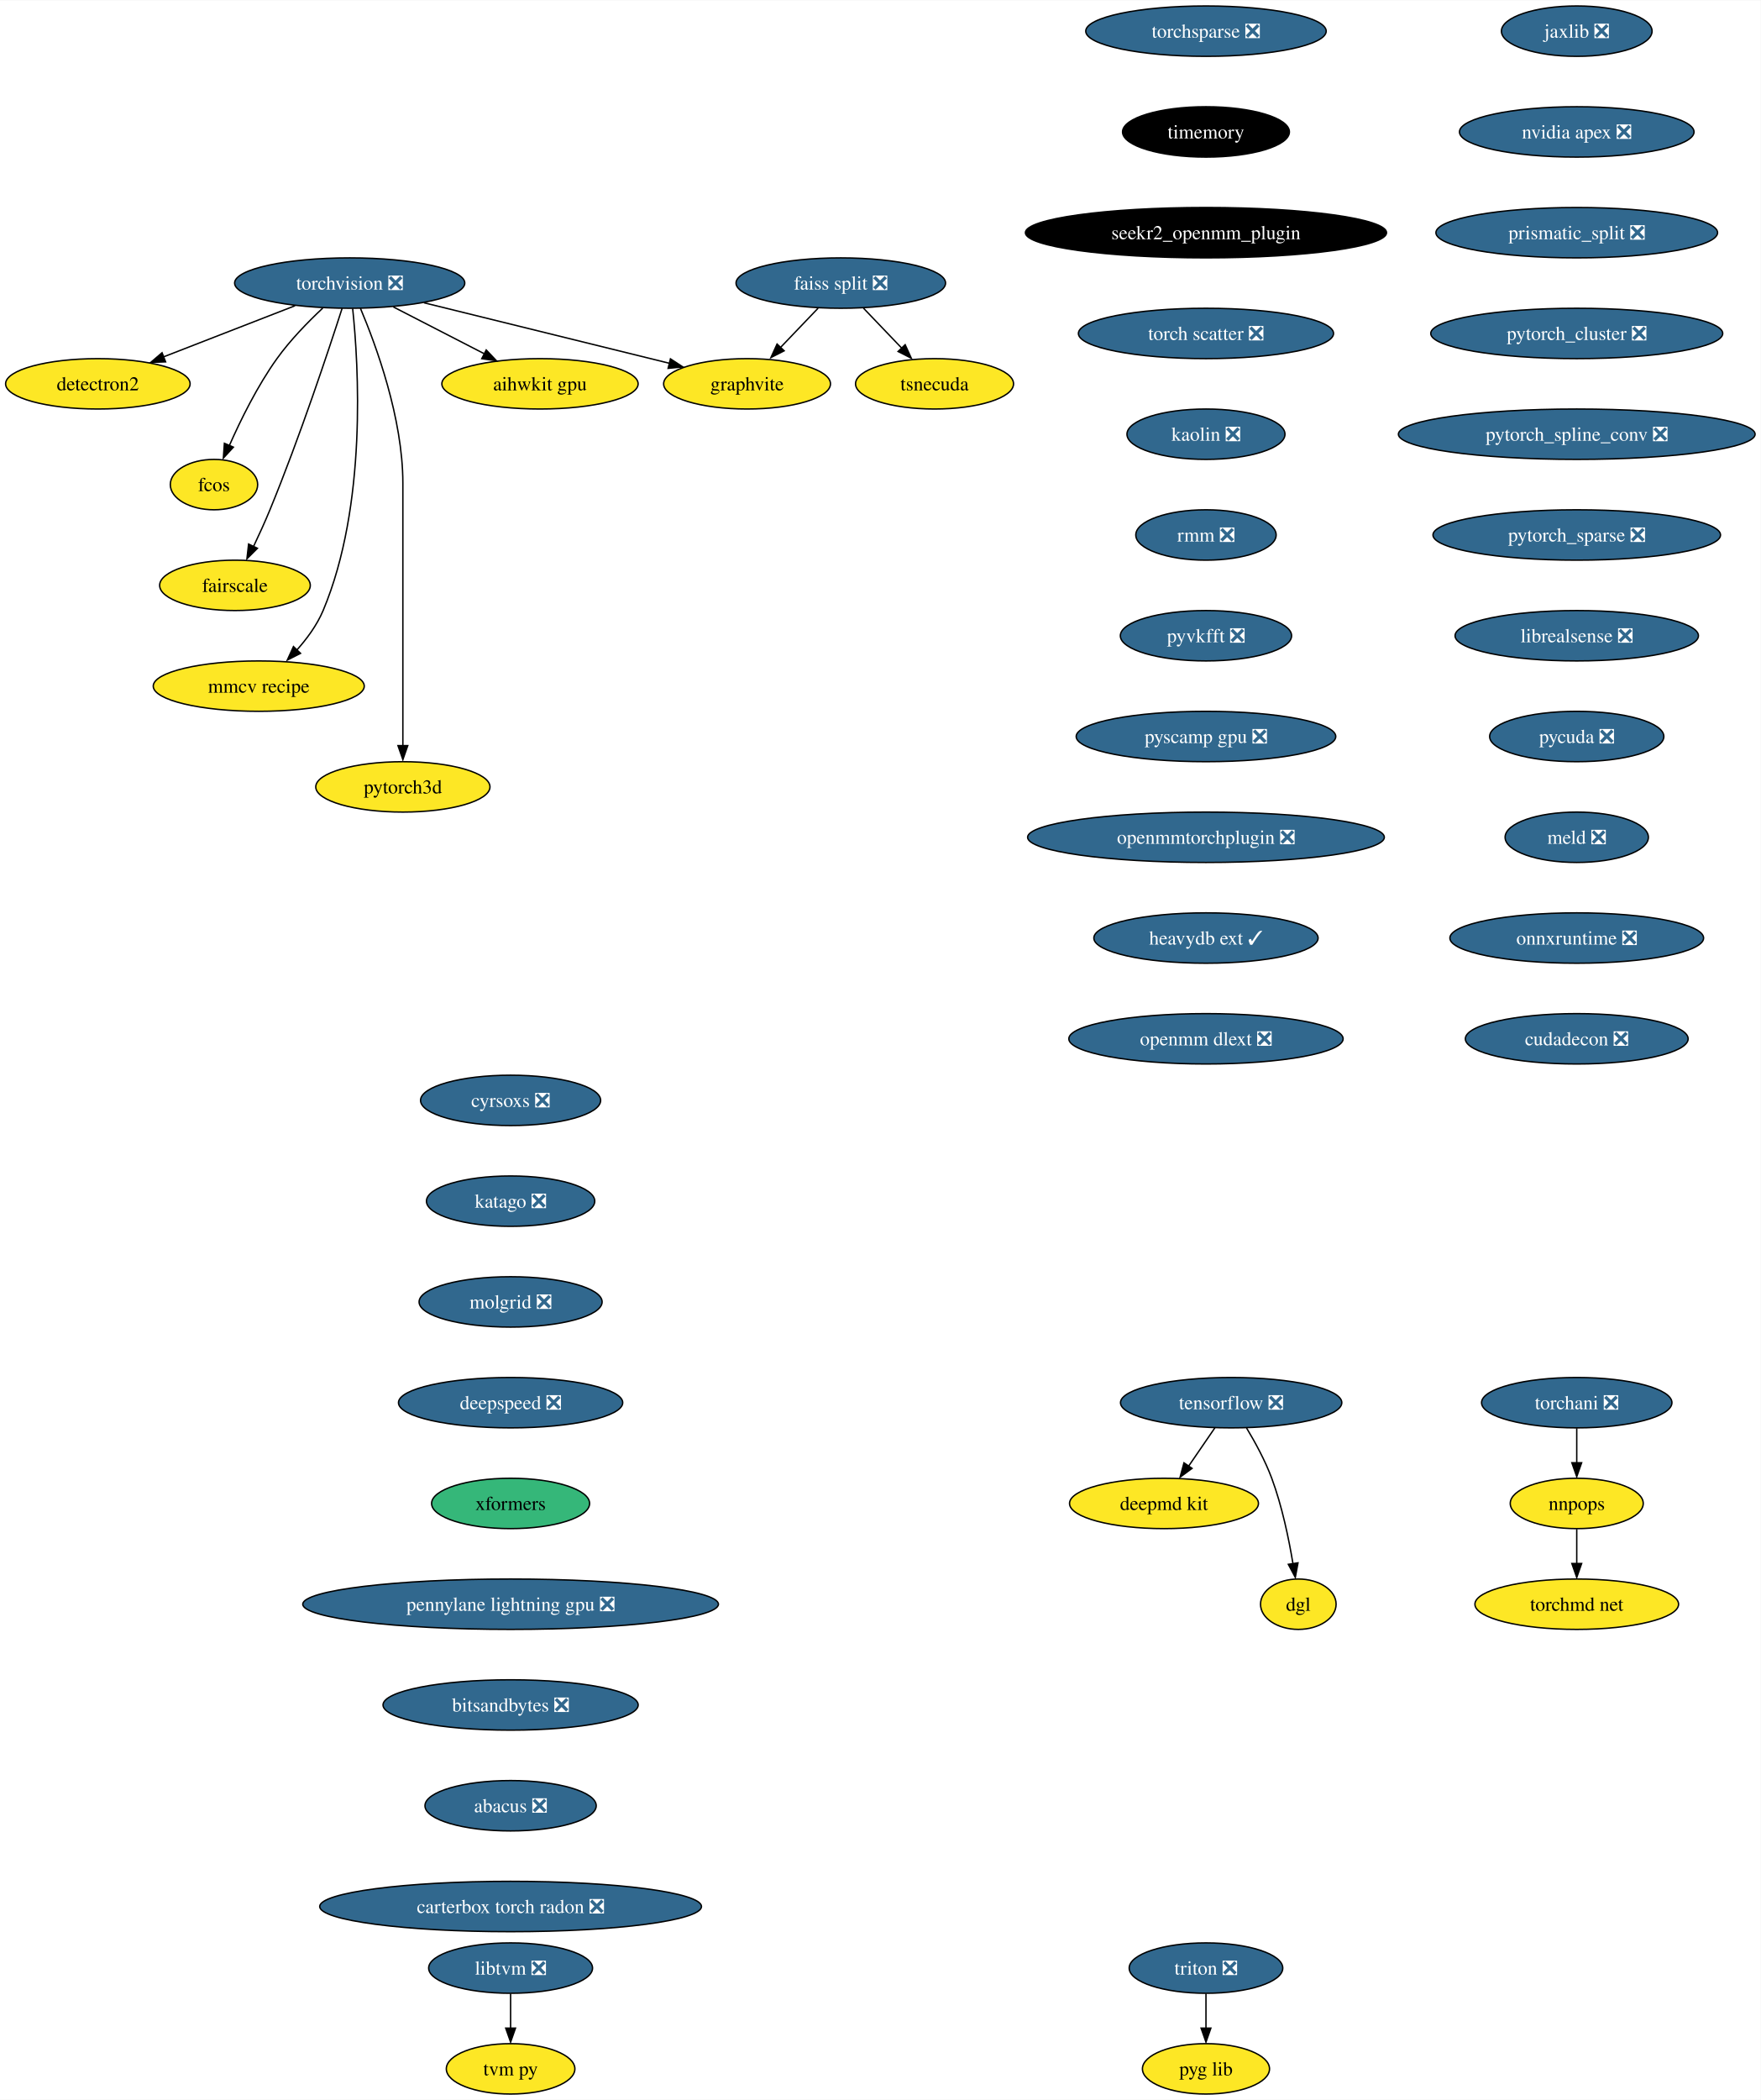
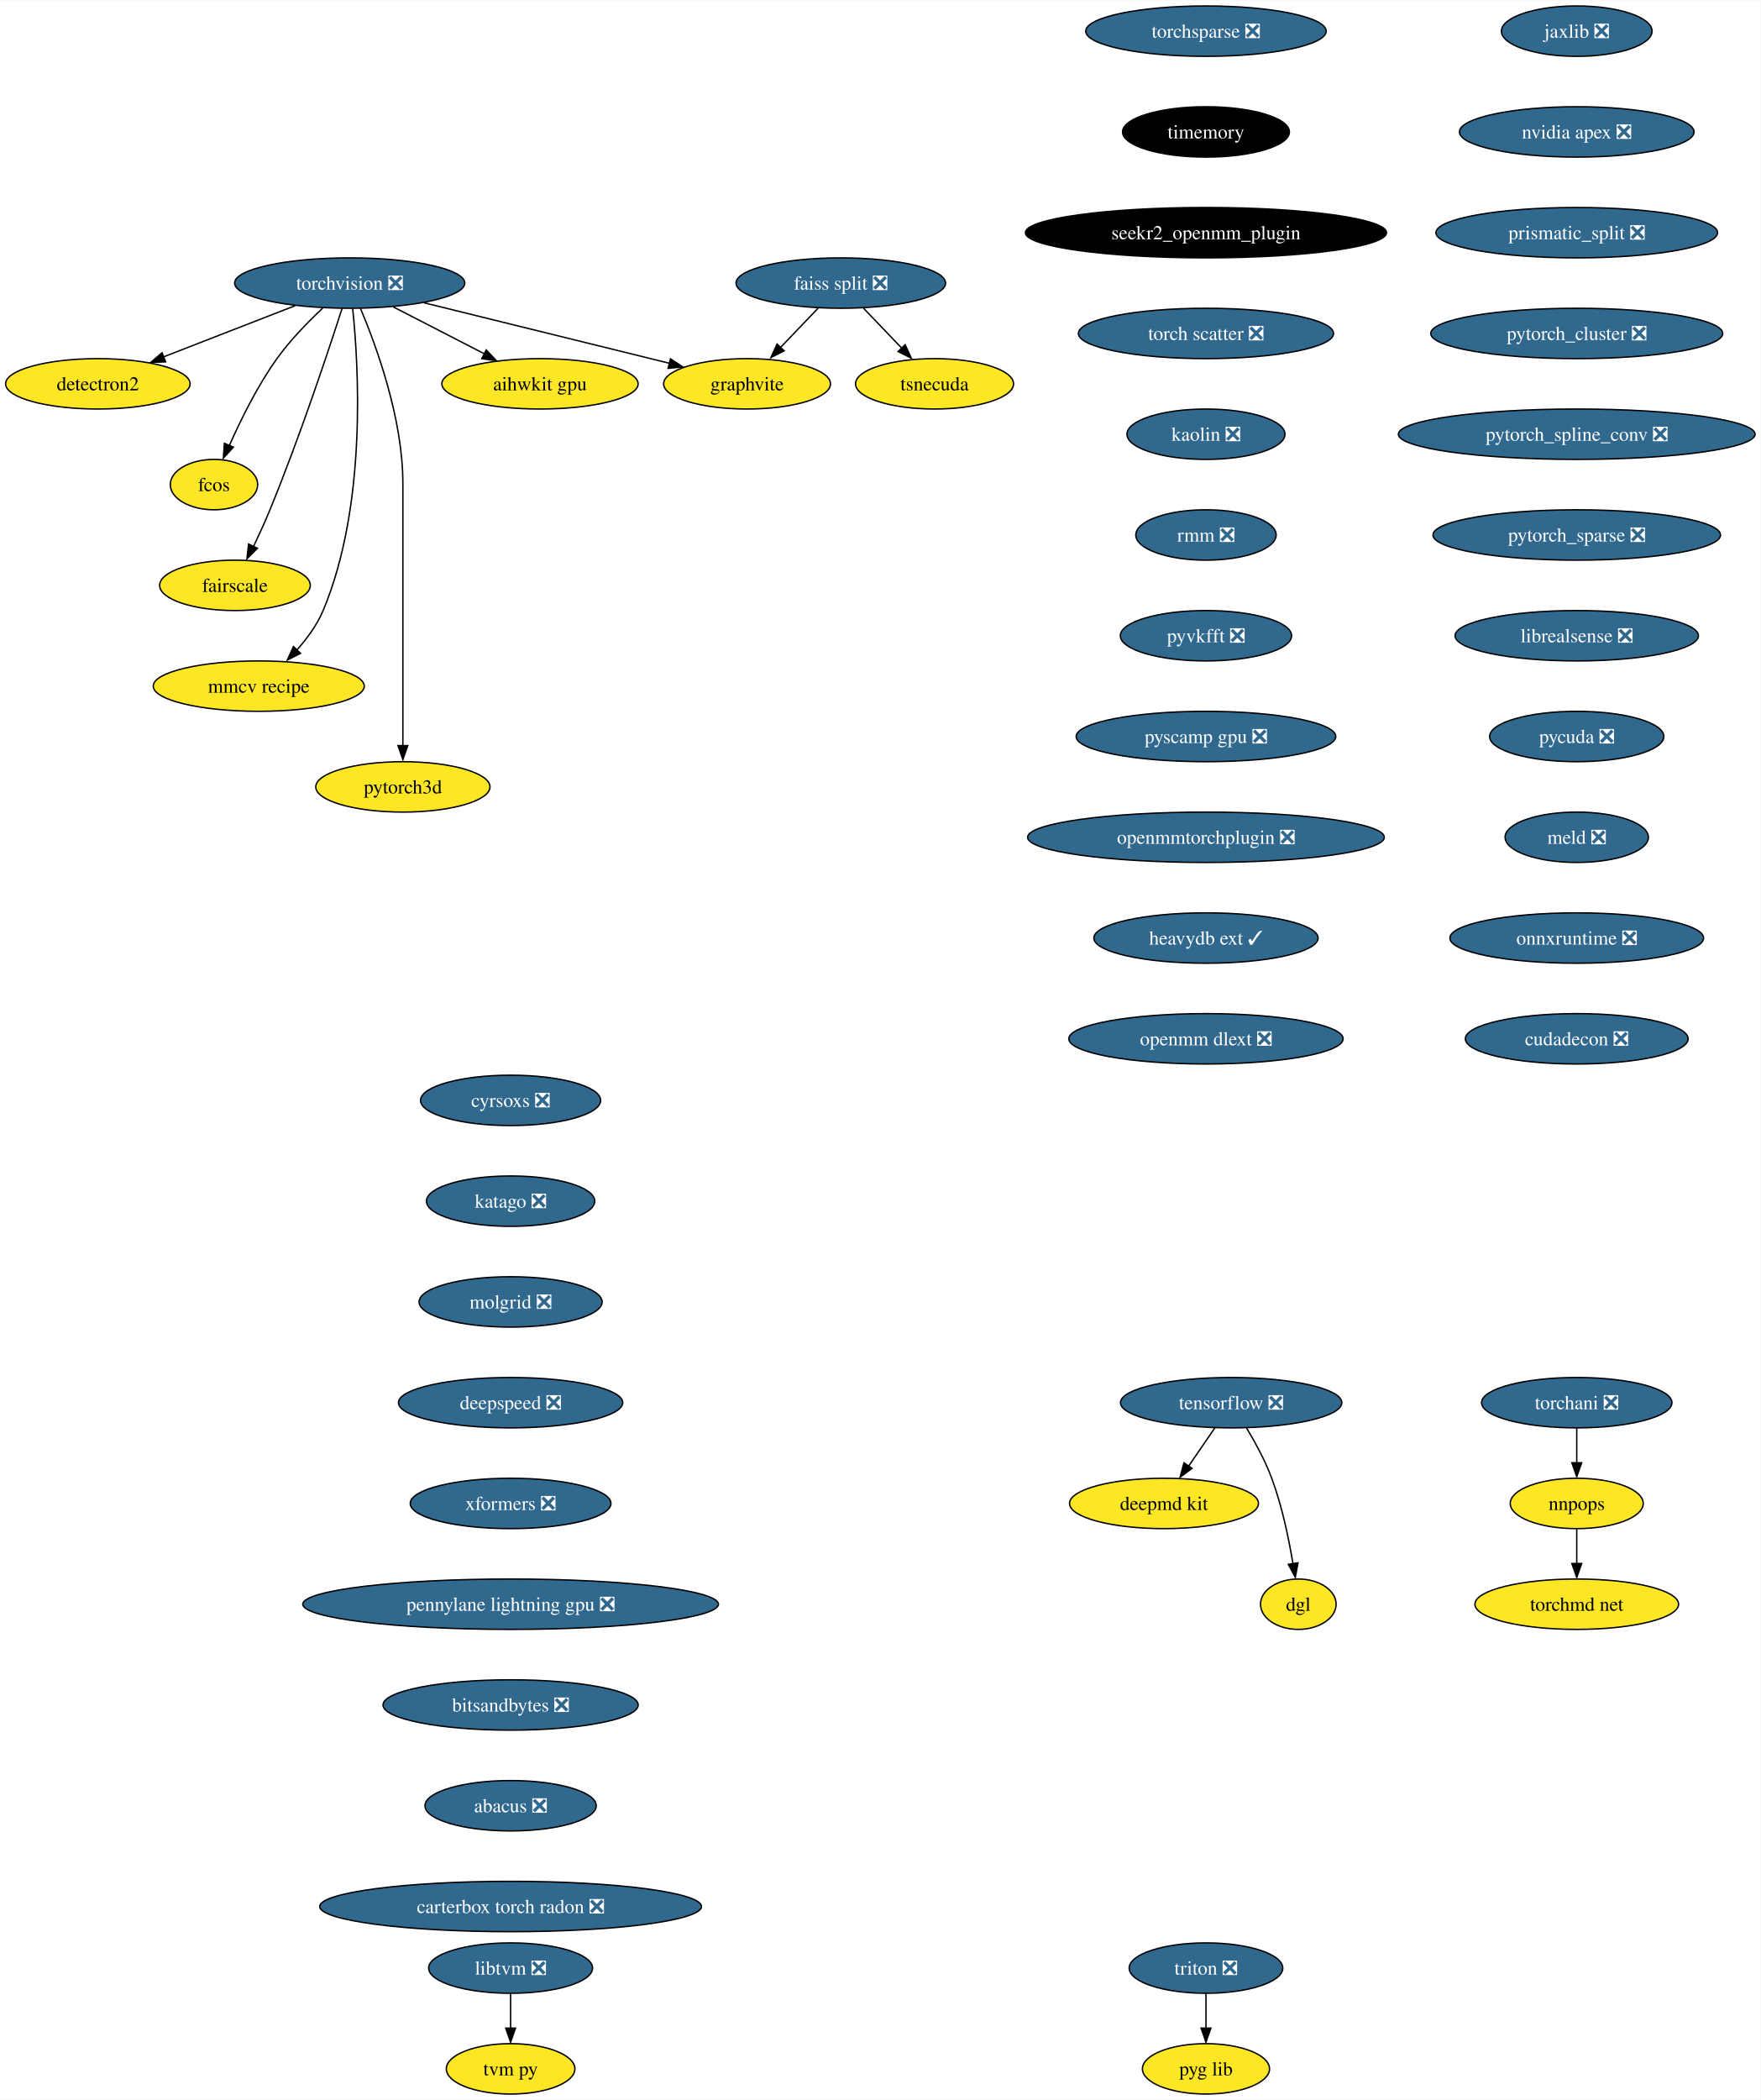
<svg xmlns="http://www.w3.org/2000/svg" xmlns:xlink="http://www.w3.org/1999/xlink" width="1258pt" height="1500pt" viewBox="0.00 0.00 1258.43 1500.00">
  <g id="graph0" class="graph" transform="scale(1 1) rotate(0) translate(4 1496)">
    <polygon fill="white" stroke="none" points="-4,4 -4,-1496 1254.43,-1496 1254.43,4 -4,4" />
    <g id="node1" class="node">
      <g id="a_node1">
        <a xlink:href="https://github.com/conda-forge/torchvision-feedstock/pull/78" xlink:title="torchvision ❎">
          <ellipse fill="#31688e" stroke="black" cx="245.94" cy="-1294" rx="82.25" ry="18" />
          <text text-anchor="middle" x="245.94" y="-1289.33" font-family="Times,serif" font-size="14.00" fill="white">torchvision ❎</text>
        </a>
      </g>
    </g>
    <g id="node2" class="node">
      <g id="a_node2">
        <a xlink:href="https://github.com/conda-forge/detectron2-feedstock" xlink:title="detectron2">
          <ellipse fill="#fde725" stroke="black" cx="65.94" cy="-1222" rx="65.94" ry="18" />
          <text text-anchor="middle" x="65.94" y="-1217.33" font-family="Times,serif" font-size="14.00">detectron2</text>
        </a>
      </g>
    </g>
    <g id="edge1" class="edge">
      <path fill="none" stroke="black" d="M206.88,-1277.81C179.23,-1267.06 142,-1252.58 112.75,-1241.21" />
      <polygon fill="black" stroke="black" points="114.36,-1237.69 103.77,-1237.32 111.82,-1244.21 114.36,-1237.69" />
    </g>
    <g id="node3" class="node">
      <g id="a_node3">
        <a xlink:href="https://github.com/conda-forge/fcos-feedstock" xlink:title="fcos">
          <ellipse fill="#fde725" stroke="black" cx="148.94" cy="-1150" rx="31.22" ry="18" />
          <text text-anchor="middle" x="148.94" y="-1145.33" font-family="Times,serif" font-size="14.00">fcos</text>
        </a>
      </g>
    </g>
    <g id="edge2" class="edge">
      <path fill="none" stroke="black" d="M226.65,-1276.09C216.15,-1266.25 203.4,-1253.2 193.94,-1240 180.02,-1220.59 168.04,-1196.26 159.95,-1177.95" />
      <polygon fill="black" stroke="black" points="162.81,-1176.75 155.64,-1168.94 156.38,-1179.51 162.81,-1176.75" />
    </g>
    <g id="node4" class="node">
      <g id="a_node4">
        <a xlink:href="https://github.com/conda-forge/fairscale-feedstock" xlink:title="fairscale">
          <ellipse fill="#fde725" stroke="black" cx="163.94" cy="-1078" rx="53.84" ry="18" />
          <text text-anchor="middle" x="163.94" y="-1073.33" font-family="Times,serif" font-size="14.00">fairscale</text>
        </a>
      </g>
    </g>
    <g id="edge3" class="edge">
      <path fill="none" stroke="black" d="M240.5,-1275.87C230.95,-1246.21 210.16,-1183.55 188.94,-1132 185.4,-1123.4 181.2,-1114.19 177.26,-1105.89" />
      <polygon fill="black" stroke="black" points="179.99,-1104.48 172.49,-1096.99 173.68,-1107.52 179.99,-1104.48" />
    </g>
    <g id="node5" class="node">
      <g id="a_node5">
        <a xlink:href="https://github.com/conda-forge/graphvite-feedstock" xlink:title="graphvite">
          <ellipse fill="#fde725" stroke="black" cx="529.94" cy="-1222" rx="59.63" ry="18" />
          <text text-anchor="middle" x="529.94" y="-1217.33" font-family="Times,serif" font-size="14.00">graphvite</text>
        </a>
      </g>
    </g>
    <g id="edge4" class="edge">
      <path fill="none" stroke="black" d="M299.02,-1279.92C349.09,-1267.58 423.82,-1249.16 474.6,-1236.64" />
      <polygon fill="black" stroke="black" points="475.19,-1239.85 484.06,-1234.06 473.51,-1233.06 475.19,-1239.85" />
    </g>
    <g id="node6" class="node">
      <g id="a_node6">
        <a xlink:href="https://github.com/conda-forge/mmcv-recipe-feedstock" xlink:title="mmcv recipe">
          <ellipse fill="#fde725" stroke="black" cx="180.94" cy="-1006" rx="75.41" ry="18" />
          <text text-anchor="middle" x="180.94" y="-1001.33" font-family="Times,serif" font-size="14.00">mmcv recipe</text>
        </a>
      </g>
    </g>
    <g id="edge5" class="edge">
      <path fill="none" stroke="black" d="M248.06,-1275.77C252.24,-1235.95 258.56,-1135.2 226.94,-1060 222.55,-1049.56 215.27,-1039.7 207.8,-1031.39" />
      <polygon fill="black" stroke="black" points="210.8,-1029.42 201.35,-1024.63 205.75,-1034.27 210.8,-1029.42" />
    </g>
    <g id="node7" class="node">
      <g id="a_node7">
        <a xlink:href="https://github.com/conda-forge/pytorch3d-feedstock" xlink:title="pytorch3d">
          <ellipse fill="#fde725" stroke="black" cx="283.94" cy="-934" rx="62.26" ry="18" />
          <text text-anchor="middle" x="283.94" y="-929.33" font-family="Times,serif" font-size="14.00">pytorch3d</text>
        </a>
      </g>
    </g>
    <g id="edge6" class="edge">
      <path fill="none" stroke="black" d="M253.63,-1275.91C264.73,-1249.62 283.94,-1197.45 283.94,-1151 283.94,-1151 283.94,-1151 283.94,-1077 283.94,-1037.57 283.94,-991.97 283.94,-963.31" />
      <polygon fill="black" stroke="black" points="287.44,-963.49 283.94,-953.49 280.44,-963.49 287.44,-963.49" />
    </g>
    <g id="node8" class="node">
      <g id="a_node8">
        <a xlink:href="https://github.com/conda-forge/aihwkit-gpu-feedstock" xlink:title="aihwkit gpu">
          <ellipse fill="#fde725" stroke="black" cx="381.94" cy="-1222" rx="70.15" ry="18" />
          <text text-anchor="middle" x="381.94" y="-1217.33" font-family="Times,serif" font-size="14.00">aihwkit gpu</text>
        </a>
      </g>
    </g>
    <g id="edge7" class="edge">
      <path fill="none" stroke="black" d="M277.14,-1276.94C296.5,-1266.97 321.56,-1254.08 342.32,-1243.39" />
      <polygon fill="black" stroke="black" points="343.53,-1246.19 350.82,-1238.5 340.33,-1239.97 343.53,-1246.19" />
    </g>
    <g id="node9" class="node">
      <g id="a_node9">
        <a xlink:href="https://github.com/conda-forge/tensorflow-feedstock/pull/348" xlink:title="tensorflow ❎">
          <ellipse fill="#31688e" stroke="black" cx="875.94" cy="-494" rx="79.09" ry="18" />
          <text text-anchor="middle" x="875.94" y="-489.32" font-family="Times,serif" font-size="14.00" fill="white">tensorflow ❎</text>
        </a>
      </g>
    </g>
    <g id="node10" class="node">
      <g id="a_node10">
        <a xlink:href="https://github.com/conda-forge/deepmd-kit-feedstock" xlink:title="deepmd kit">
          <ellipse fill="#fde725" stroke="black" cx="827.94" cy="-422" rx="67.52" ry="18" />
          <text text-anchor="middle" x="827.94" y="-417.32" font-family="Times,serif" font-size="14.00">deepmd kit</text>
        </a>
      </g>
    </g>
    <g id="edge8" class="edge">
      <path fill="none" stroke="black" d="M864.32,-476.05C858.72,-467.89 851.88,-457.91 845.65,-448.82" />
      <polygon fill="black" stroke="black" points="847.99,-447.06 839.45,-440.79 842.22,-451.02 847.99,-447.06" />
    </g>
    <g id="node11" class="node">
      <g id="a_node11">
        <a xlink:href="https://github.com/conda-forge/dgl-feedstock" xlink:title="dgl">
          <ellipse fill="#fde725" stroke="black" cx="923.94" cy="-350" rx="27.01" ry="18" />
          <text text-anchor="middle" x="923.94" y="-345.32" font-family="Times,serif" font-size="14.00">dgl</text>
        </a>
      </g>
    </g>
    <g id="edge9" class="edge">
      <path fill="none" stroke="black" d="M886.93,-475.94C893.02,-465.84 900.27,-452.59 904.94,-440 912.29,-420.2 917.15,-396.8 920.11,-378.97" />
      <polygon fill="black" stroke="black" points="923.71,-379.56 921.79,-369.14 916.8,-378.49 923.71,-379.56" />
    </g>
    <g id="node12" class="node">
      <g id="a_node12">
        <a xlink:href="https://github.com/conda-forge/jaxlib-feedstock/pull/207" xlink:title="jaxlib ❎">
          <ellipse fill="#31688e" stroke="black" cx="1122.94" cy="-1474" rx="53.84" ry="18" />
          <text text-anchor="middle" x="1122.94" y="-1469.33" font-family="Times,serif" font-size="14.00" fill="white">jaxlib ❎</text>
        </a>
      </g>
    </g>
    <g id="node13" class="node">
      <g id="a_node13">
        <a xlink:href="https://github.com/conda-forge/nvidia-apex-feedstock/pull/35" xlink:title="nvidia apex ❎">
          <ellipse fill="#31688e" stroke="black" cx="1122.94" cy="-1402" rx="83.83" ry="18" />
          <text text-anchor="middle" x="1122.94" y="-1397.33" font-family="Times,serif" font-size="14.00" fill="white">nvidia apex ❎</text>
        </a>
      </g>
    </g>
    <g id="node14" class="node">
      <g id="a_node14">
        <a xlink:href="https://github.com/conda-forge/prismatic_split-feedstock/pull/53" xlink:title="prismatic_split ❎">
          <ellipse fill="#31688e" stroke="black" cx="1122.94" cy="-1330" rx="100.66" ry="18" />
          <text text-anchor="middle" x="1122.94" y="-1325.33" font-family="Times,serif" font-size="14.00" fill="white">prismatic_split ❎</text>
        </a>
      </g>
    </g>
    <g id="node15" class="node">
      <g id="a_node15">
        <a xlink:href="https://github.com/conda-forge/pytorch_cluster-feedstock/pull/45" xlink:title="pytorch_cluster ❎">
          <ellipse fill="#31688e" stroke="black" cx="1122.94" cy="-1258" rx="104.35" ry="18" />
          <text text-anchor="middle" x="1122.94" y="-1253.33" font-family="Times,serif" font-size="14.00" fill="white">pytorch_cluster ❎</text>
        </a>
      </g>
    </g>
    <g id="node18" class="node">
      <g id="a_node18">
        <a xlink:href="https://github.com/conda-forge/pytorch_spline_conv-feedstock/pull/32" xlink:title="pytorch_spline_conv ❎">
          <ellipse fill="#31688e" stroke="black" cx="1122.94" cy="-1186" rx="127.49" ry="18" />
          <text text-anchor="middle" x="1122.94" y="-1181.33" font-family="Times,serif" font-size="14.00" fill="white">pytorch_spline_conv ❎</text>
        </a>
      </g>
    </g>
    <g id="node16" class="node">
      <g id="a_node16">
        <a xlink:href="https://github.com/conda-forge/faiss-split-feedstock/pull/69" xlink:title="faiss split ❎">
          <ellipse fill="#31688e" stroke="black" cx="596.94" cy="-1294" rx="74.88" ry="18" />
          <text text-anchor="middle" x="596.94" y="-1289.33" font-family="Times,serif" font-size="14.00" fill="white">faiss split ❎</text>
        </a>
      </g>
    </g>
    <g id="edge13" class="edge">
      <path fill="none" stroke="black" d="M580.72,-1276.05C572.57,-1267.54 562.55,-1257.07 553.56,-1247.68" />
      <polygon fill="black" stroke="black" points="556.45,-1245.59 547.01,-1240.79 551.39,-1250.43 556.45,-1245.59" />
    </g>
    <g id="node17" class="node">
      <g id="a_node17">
        <a xlink:href="https://github.com/conda-forge/tsnecuda-feedstock" xlink:title="tsnecuda">
          <ellipse fill="#fde725" stroke="black" cx="663.94" cy="-1222" rx="56.47" ry="18" />
          <text text-anchor="middle" x="663.94" y="-1217.33" font-family="Times,serif" font-size="14.00">tsnecuda</text>
        </a>
      </g>
    </g>
    <g id="edge14" class="edge">
      <path fill="none" stroke="black" d="M613.16,-1276.05C621.51,-1267.33 631.83,-1256.54 640.99,-1246.98" />
      <polygon fill="black" stroke="black" points="642.94,-1249.95 647.33,-1240.31 637.89,-1245.11 642.94,-1249.95" />
    </g>
    <g id="node19" class="node">
      <g id="a_node19">
        <a xlink:href="https://github.com/conda-forge/pytorch_sparse-feedstock/pull/53" xlink:title="pytorch_sparse ❎">
          <ellipse fill="#31688e" stroke="black" cx="1122.94" cy="-1114" rx="102.77" ry="18" />
          <text text-anchor="middle" x="1122.94" y="-1109.33" font-family="Times,serif" font-size="14.00" fill="white">pytorch_sparse ❎</text>
        </a>
      </g>
    </g>
    <g id="node20" class="node">
      <g id="a_node20">
        <a xlink:href="https://github.com/conda-forge/librealsense-feedstock/pull/53" xlink:title="librealsense ❎">
          <ellipse fill="#31688e" stroke="black" cx="1122.94" cy="-1042" rx="86.98" ry="18" />
          <text text-anchor="middle" x="1122.94" y="-1037.33" font-family="Times,serif" font-size="14.00" fill="white">librealsense ❎</text>
        </a>
      </g>
    </g>
    <g id="node26" class="node">
      <g id="a_node26">
        <a xlink:href="https://github.com/conda-forge/pycuda-feedstock/pull/26" xlink:title="pycuda ❎">
          <ellipse fill="#31688e" stroke="black" cx="1122.94" cy="-970" rx="62.26" ry="18" />
          <text text-anchor="middle" x="1122.94" y="-965.33" font-family="Times,serif" font-size="14.00" fill="white">pycuda ❎</text>
        </a>
      </g>
    </g>
    <g id="node21" class="node">
      <g id="a_node21">
        <a xlink:href="https://github.com/conda-forge/libtvm-feedstock/pull/31" xlink:title="libtvm ❎">
          <ellipse fill="#31688e" stroke="black" cx="360.94" cy="-90" rx="58.57" ry="18" />
          <text text-anchor="middle" x="360.94" y="-85.33" font-family="Times,serif" font-size="14.00" fill="white">libtvm ❎</text>
        </a>
      </g>
    </g>
    <g id="node22" class="node">
      <g id="a_node22">
        <a xlink:href="https://github.com/conda-forge/tvm-py-feedstock" xlink:title="tvm py">
          <ellipse fill="#fde725" stroke="black" cx="360.94" cy="-18" rx="45.95" ry="18" />
          <text text-anchor="middle" x="360.94" y="-13.32" font-family="Times,serif" font-size="14.00">tvm py</text>
        </a>
      </g>
    </g>
    <g id="edge18" class="edge">
      <path fill="none" stroke="black" d="M360.94,-71.7C360.94,-64.24 360.94,-55.32 360.94,-46.97" />
      <polygon fill="black" stroke="black" points="364.44,-47.1 360.94,-37.1 357.44,-47.1 364.44,-47.1" />
    </g>
    <g id="node23" class="node">
      <g id="a_node23">
        <a xlink:href="https://github.com/conda-forge/torchani-feedstock/pull/21" xlink:title="torchani ❎">
          <ellipse fill="#31688e" stroke="black" cx="1122.94" cy="-494" rx="68.04" ry="18" />
          <text text-anchor="middle" x="1122.94" y="-489.32" font-family="Times,serif" font-size="14.00" fill="white">torchani ❎</text>
        </a>
      </g>
    </g>
    <g id="node24" class="node">
      <g id="a_node24">
        <a xlink:href="https://github.com/conda-forge/nnpops-feedstock" xlink:title="nnpops">
          <ellipse fill="#fde725" stroke="black" cx="1122.94" cy="-422" rx="47.53" ry="18" />
          <text text-anchor="middle" x="1122.94" y="-417.32" font-family="Times,serif" font-size="14.00">nnpops</text>
        </a>
      </g>
    </g>
    <g id="edge19" class="edge">
      <path fill="none" stroke="black" d="M1122.94,-475.7C1122.94,-468.24 1122.94,-459.32 1122.94,-450.97" />
      <polygon fill="black" stroke="black" points="1126.44,-451.1 1122.94,-441.1 1119.44,-451.1 1126.44,-451.1" />
    </g>
    <g id="node25" class="node">
      <g id="a_node25">
        <a xlink:href="https://github.com/conda-forge/torchmd-net-feedstock" xlink:title="torchmd net">
          <ellipse fill="#fde725" stroke="black" cx="1122.94" cy="-350" rx="72.78" ry="18" />
          <text text-anchor="middle" x="1122.94" y="-345.32" font-family="Times,serif" font-size="14.00">torchmd net</text>
        </a>
      </g>
    </g>
    <g id="edge20" class="edge">
      <path fill="none" stroke="black" d="M1122.94,-403.7C1122.94,-396.24 1122.94,-387.32 1122.94,-378.97" />
      <polygon fill="black" stroke="black" points="1126.44,-379.1 1122.94,-369.1 1119.44,-379.1 1126.44,-379.1" />
    </g>
    <g id="node27" class="node">
      <g id="a_node27">
        <a xlink:href="https://github.com/conda-forge/meld-feedstock/pull/21" xlink:title="meld ❎">
          <ellipse fill="#31688e" stroke="black" cx="1122.94" cy="-898" rx="51.21" ry="18" />
          <text text-anchor="middle" x="1122.94" y="-893.33" font-family="Times,serif" font-size="14.00" fill="white">meld ❎</text>
        </a>
      </g>
    </g>
    <g id="node28" class="node">
      <g id="a_node28">
        <a xlink:href="https://github.com/conda-forge/onnxruntime-feedstock/pull/69" xlink:title="onnxruntime ❎">
          <ellipse fill="#31688e" stroke="black" cx="1122.94" cy="-826" rx="90.67" ry="18" />
          <text text-anchor="middle" x="1122.94" y="-821.33" font-family="Times,serif" font-size="14.00" fill="white">onnxruntime ❎</text>
        </a>
      </g>
    </g>
    <g id="node29" class="node">
      <g id="a_node29">
        <a xlink:href="https://github.com/conda-forge/cudadecon-feedstock/pull/21" xlink:title="cudadecon ❎">
          <ellipse fill="#31688e" stroke="black" cx="1122.94" cy="-754" rx="79.62" ry="18" />
          <text text-anchor="middle" x="1122.94" y="-749.33" font-family="Times,serif" font-size="14.00" fill="white">cudadecon ❎</text>
        </a>
      </g>
    </g>
    <g id="node30" class="node">
      <g id="a_node30">
        <a xlink:href="https://github.com/conda-forge/torchsparse-feedstock/pull/28" xlink:title="torchsparse ❎">
          <ellipse fill="#31688e" stroke="black" cx="857.94" cy="-1474" rx="85.93" ry="18" />
          <text text-anchor="middle" x="857.94" y="-1469.33" font-family="Times,serif" font-size="14.00" fill="white">torchsparse ❎</text>
        </a>
      </g>
    </g>
    <g id="node31" class="node">
      <g id="a_node31">
        <a xlink:href="https://github.com/conda-forge/timemory-feedstock" xlink:title="timemory">
          <ellipse fill="#000000" stroke="black" cx="857.94" cy="-1402" rx="59.63" ry="18" />
          <text text-anchor="middle" x="857.94" y="-1397.33" font-family="Times,serif" font-size="14.00" fill="white">timemory</text>
        </a>
      </g>
    </g>
    <g id="node32" class="node">
      <g id="a_node32">
        <a xlink:href="https://github.com/conda-forge/seekr2_openmm_plugin-feedstock" xlink:title="seekr2_openmm_plugin">
          <ellipse fill="#000000" stroke="black" cx="857.94" cy="-1330" rx="129.07" ry="18" />
          <text text-anchor="middle" x="857.94" y="-1325.33" font-family="Times,serif" font-size="14.00" fill="white">seekr2_openmm_plugin</text>
        </a>
      </g>
    </g>
    <g id="node33" class="node">
      <g id="a_node33">
        <a xlink:href="https://github.com/conda-forge/torch-scatter-feedstock/pull/22" xlink:title="torch scatter ❎">
          <ellipse fill="#31688e" stroke="black" cx="857.94" cy="-1258" rx="91.19" ry="18" />
          <text text-anchor="middle" x="857.94" y="-1253.33" font-family="Times,serif" font-size="14.00" fill="white">torch scatter ❎</text>
        </a>
      </g>
    </g>
    <g id="node34" class="node">
      <g id="a_node34">
        <a xlink:href="https://github.com/conda-forge/kaolin-feedstock/pull/18" xlink:title="kaolin ❎">
          <ellipse fill="#31688e" stroke="black" cx="857.94" cy="-1186" rx="56.47" ry="18" />
          <text text-anchor="middle" x="857.94" y="-1181.33" font-family="Times,serif" font-size="14.00" fill="white">kaolin ❎</text>
        </a>
      </g>
    </g>
    <g id="node35" class="node">
      <g id="a_node35">
        <a xlink:href="https://github.com/conda-forge/rmm-feedstock/pull/26" xlink:title="rmm ❎">
          <ellipse fill="#31688e" stroke="black" cx="857.94" cy="-1114" rx="50.16" ry="18" />
          <text text-anchor="middle" x="857.94" y="-1109.33" font-family="Times,serif" font-size="14.00" fill="white">rmm ❎</text>
        </a>
      </g>
    </g>
    <g id="node36" class="node">
      <g id="a_node36">
        <a xlink:href="https://github.com/conda-forge/pyvkfft-feedstock/pull/15" xlink:title="pyvkfft ❎">
          <ellipse fill="#31688e" stroke="black" cx="857.94" cy="-1042" rx="61.2" ry="18" />
          <text text-anchor="middle" x="857.94" y="-1037.33" font-family="Times,serif" font-size="14.00" fill="white">pyvkfft ❎</text>
        </a>
      </g>
    </g>
    <g id="node37" class="node">
      <g id="a_node37">
        <a xlink:href="https://github.com/conda-forge/pyscamp-gpu-feedstock/pull/7" xlink:title="pyscamp gpu ❎">
          <ellipse fill="#31688e" stroke="black" cx="857.94" cy="-970" rx="92.77" ry="18" />
          <text text-anchor="middle" x="857.94" y="-965.33" font-family="Times,serif" font-size="14.00" fill="white">pyscamp gpu ❎</text>
        </a>
      </g>
    </g>
    <g id="node40" class="node">
      <g id="a_node40">
        <a xlink:href="https://github.com/conda-forge/openmmtorchplugin-feedstock/pull/21" xlink:title="openmmtorchplugin ❎">
          <ellipse fill="#31688e" stroke="black" cx="857.94" cy="-898" rx="127.49" ry="18" />
          <text text-anchor="middle" x="857.94" y="-893.33" font-family="Times,serif" font-size="14.00" fill="white">openmmtorchplugin ❎</text>
        </a>
      </g>
    </g>
    <g id="node38" class="node">
      <g id="a_node38">
        <a xlink:href="https://github.com/conda-forge/triton-feedstock/pull/13" xlink:title="triton ❎">
          <ellipse fill="#31688e" stroke="black" cx="857.94" cy="-90" rx="54.89" ry="18" />
          <text text-anchor="middle" x="857.94" y="-85.33" font-family="Times,serif" font-size="14.00" fill="white">triton ❎</text>
        </a>
      </g>
    </g>
    <g id="node39" class="node">
      <g id="a_node39">
        <a xlink:href="https://github.com/conda-forge/pyg-lib-feedstock" xlink:title="pyg lib">
          <ellipse fill="#fde725" stroke="black" cx="857.94" cy="-18" rx="45.42" ry="18" />
          <text text-anchor="middle" x="857.94" y="-13.32" font-family="Times,serif" font-size="14.00">pyg lib</text>
        </a>
      </g>
    </g>
    <g id="edge32" class="edge">
      <path fill="none" stroke="black" d="M857.94,-71.7C857.94,-64.24 857.94,-55.32 857.94,-46.97" />
      <polygon fill="black" stroke="black" points="861.44,-47.1 857.94,-37.1 854.44,-47.1 861.44,-47.1" />
    </g>
    <g id="node41" class="node">
      <g id="a_node41">
        <a xlink:href="https://github.com/conda-forge/heavydb-ext-feedstock/pull/53" xlink:title="heavydb ext ✓">
          <ellipse fill="#31688e" stroke="black" cx="857.94" cy="-826" rx="80.14" ry="18" />
          <text text-anchor="middle" x="857.94" y="-821.33" font-family="Times,serif" font-size="14.00" fill="white">heavydb ext ✓</text>
        </a>
      </g>
    </g>
    <g id="node42" class="node">
      <g id="a_node42">
        <a xlink:href="https://github.com/conda-forge/openmm-dlext-feedstock/pull/6" xlink:title="openmm dlext ❎">
          <ellipse fill="#31688e" stroke="black" cx="857.94" cy="-754" rx="98.03" ry="18" />
          <text text-anchor="middle" x="857.94" y="-749.33" font-family="Times,serif" font-size="14.00" fill="white">openmm dlext ❎</text>
        </a>
      </g>
    </g>
    <g id="node43" class="node">
      <g id="a_node43">
        <a xlink:href="https://github.com/conda-forge/cyrsoxs-feedstock/pull/12" xlink:title="cyrsoxs ❎">
          <ellipse fill="#31688e" stroke="black" cx="360.94" cy="-710" rx="64.36" ry="18" />
          <text text-anchor="middle" x="360.94" y="-705.33" font-family="Times,serif" font-size="14.00" fill="white">cyrsoxs ❎</text>
        </a>
      </g>
    </g>
    <g id="node44" class="node">
      <g id="a_node44">
        <a xlink:href="https://github.com/conda-forge/katago-feedstock/pull/6" xlink:title="katago ❎">
          <ellipse fill="#31688e" stroke="black" cx="360.94" cy="-638" rx="60.15" ry="18" />
          <text text-anchor="middle" x="360.94" y="-633.33" font-family="Times,serif" font-size="14.00" fill="white">katago ❎</text>
        </a>
      </g>
    </g>
    <g id="node45" class="node">
      <g id="a_node45">
        <a xlink:href="https://github.com/conda-forge/molgrid-feedstock/pull/4" xlink:title="molgrid ❎">
          <ellipse fill="#31688e" stroke="black" cx="360.94" cy="-566" rx="65.41" ry="18" />
          <text text-anchor="middle" x="360.94" y="-561.33" font-family="Times,serif" font-size="14.00" fill="white">molgrid ❎</text>
        </a>
      </g>
    </g>
    <g id="node46" class="node">
      <g id="a_node46">
        <a xlink:href="https://github.com/conda-forge/deepspeed-feedstock/pull/38" xlink:title="deepspeed ❎">
          <ellipse fill="#31688e" stroke="black" cx="360.94" cy="-494" rx="80.14" ry="18" />
          <text text-anchor="middle" x="360.94" y="-489.32" font-family="Times,serif" font-size="14.00" fill="white">deepspeed ❎</text>
        </a>
      </g>
    </g>
    <g id="node47" class="node">
      <g id="a_node47">
-         <a xlink:href="https://github.com/conda-forge/xformers-feedstock" xlink:title="xformers">
-           <ellipse fill="#35b779" stroke="black" cx="360.94" cy="-422" rx="56.47" ry="18" />
-           <text text-anchor="middle" x="360.94" y="-417.32" font-family="Times,serif" font-size="14.00">xformers</text>
+         <a xlink:href="https://github.com/conda-forge/xformers-feedstock/pull/19" xlink:title="xformers ❎">
+           <ellipse fill="#31688e" stroke="black" cx="360.94" cy="-422" rx="71.73" ry="18" />
+           <text text-anchor="middle" x="360.94" y="-417.32" font-family="Times,serif" font-size="14.00" fill="white">xformers ❎</text>
        </a>
      </g>
    </g>
    <g id="node48" class="node">
      <g id="a_node48">
        <a xlink:href="https://github.com/conda-forge/pennylane-lightning-gpu-feedstock/pull/13" xlink:title="pennylane lightning gpu ❎">
          <ellipse fill="#31688e" stroke="black" cx="360.94" cy="-350" rx="148.54" ry="18" />
          <text text-anchor="middle" x="360.94" y="-345.32" font-family="Times,serif" font-size="14.00" fill="white">pennylane lightning gpu ❎</text>
        </a>
      </g>
    </g>
    <g id="node49" class="node">
      <g id="a_node49">
        <a xlink:href="https://github.com/conda-forge/bitsandbytes-feedstock/pull/6" xlink:title="bitsandbytes ❎">
          <ellipse fill="#31688e" stroke="black" cx="360.94" cy="-278" rx="91.19" ry="18" />
          <text text-anchor="middle" x="360.94" y="-273.32" font-family="Times,serif" font-size="14.00" fill="white">bitsandbytes ❎</text>
        </a>
      </g>
    </g>
    <g id="node50" class="node">
      <g id="a_node50">
        <a xlink:href="https://github.com/conda-forge/abacus-feedstock/pull/11" xlink:title="abacus ❎">
          <ellipse fill="#31688e" stroke="black" cx="360.94" cy="-206" rx="61.2" ry="18" />
          <text text-anchor="middle" x="360.94" y="-201.33" font-family="Times,serif" font-size="14.00" fill="white">abacus ❎</text>
        </a>
      </g>
    </g>
    <g id="node51" class="node">
      <g id="a_node51">
        <a xlink:href="https://github.com/conda-forge/carterbox-torch-radon-feedstock/pull/3" xlink:title="carterbox torch radon ❎">
          <ellipse fill="#31688e" stroke="black" cx="360.94" cy="-134" rx="136.44" ry="18" />
          <text text-anchor="middle" x="360.94" y="-129.32" font-family="Times,serif" font-size="14.00" fill="white">carterbox torch radon ❎</text>
        </a>
      </g>
    </g>
  </g>
</svg>
